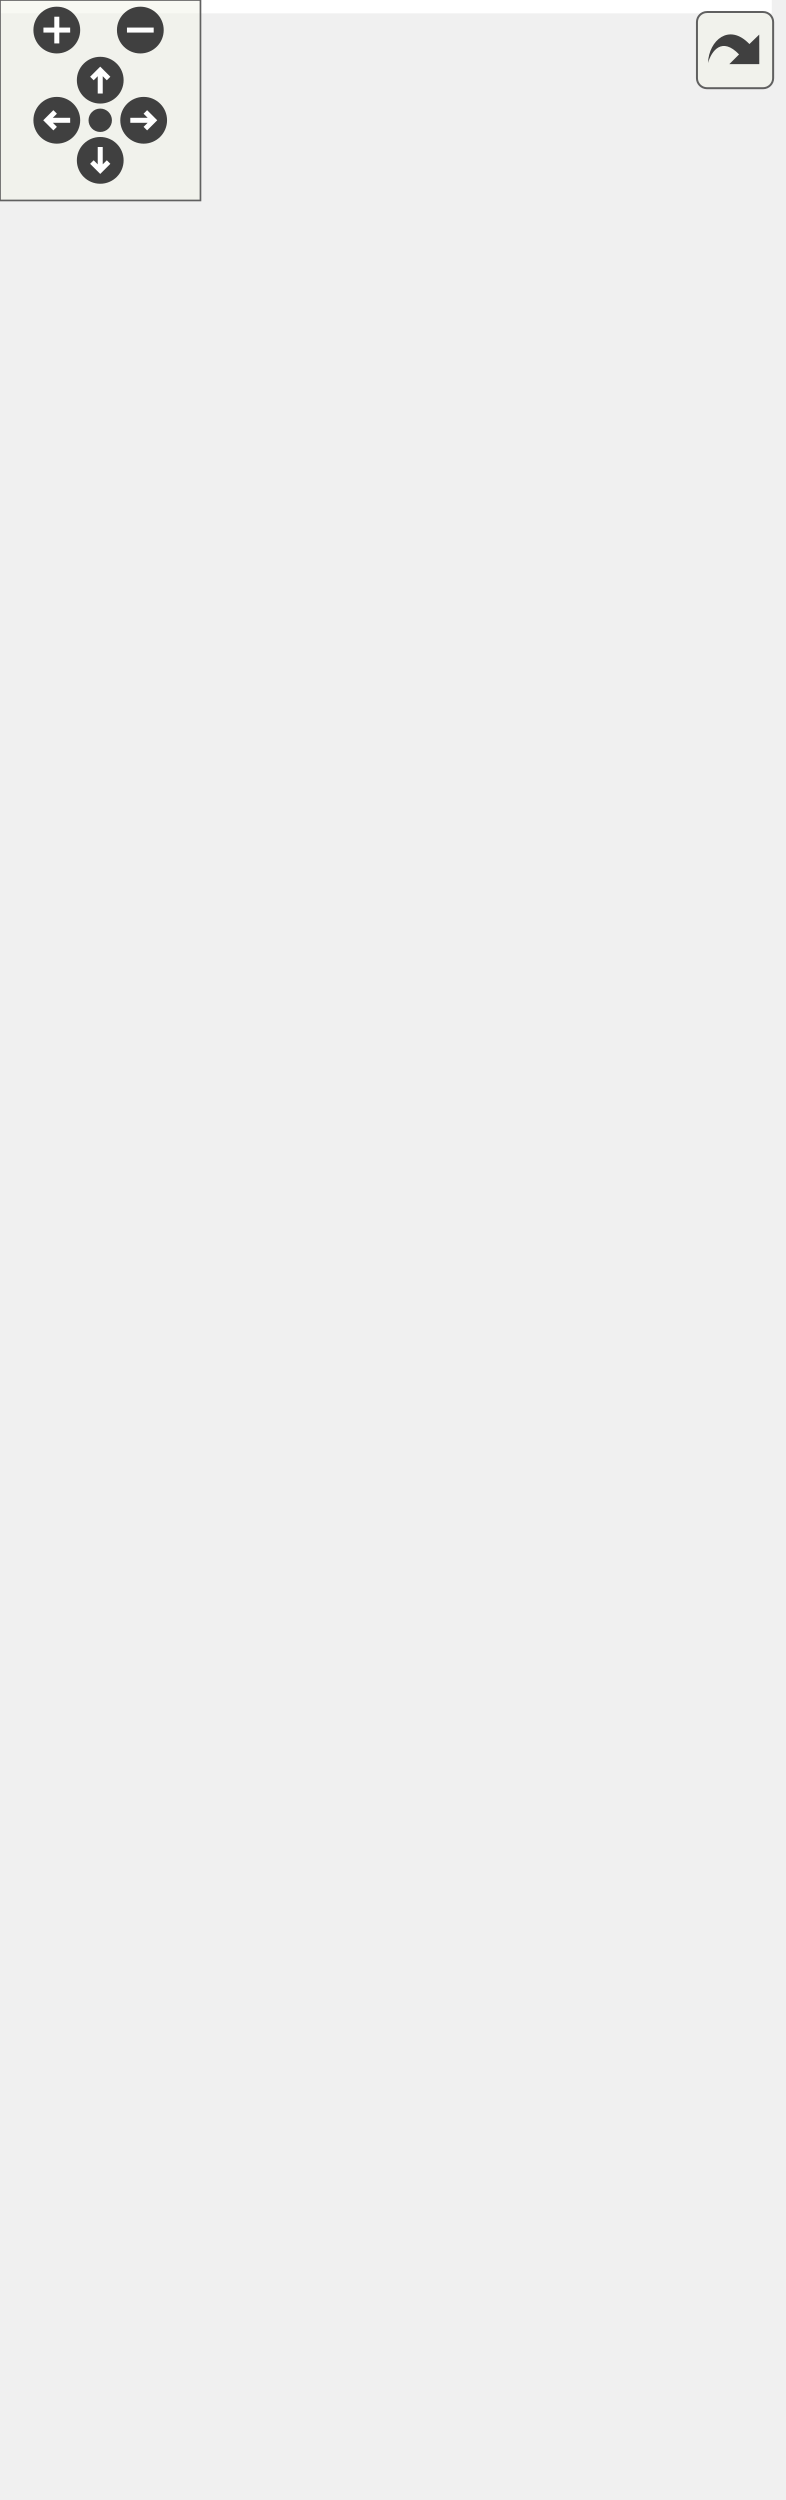
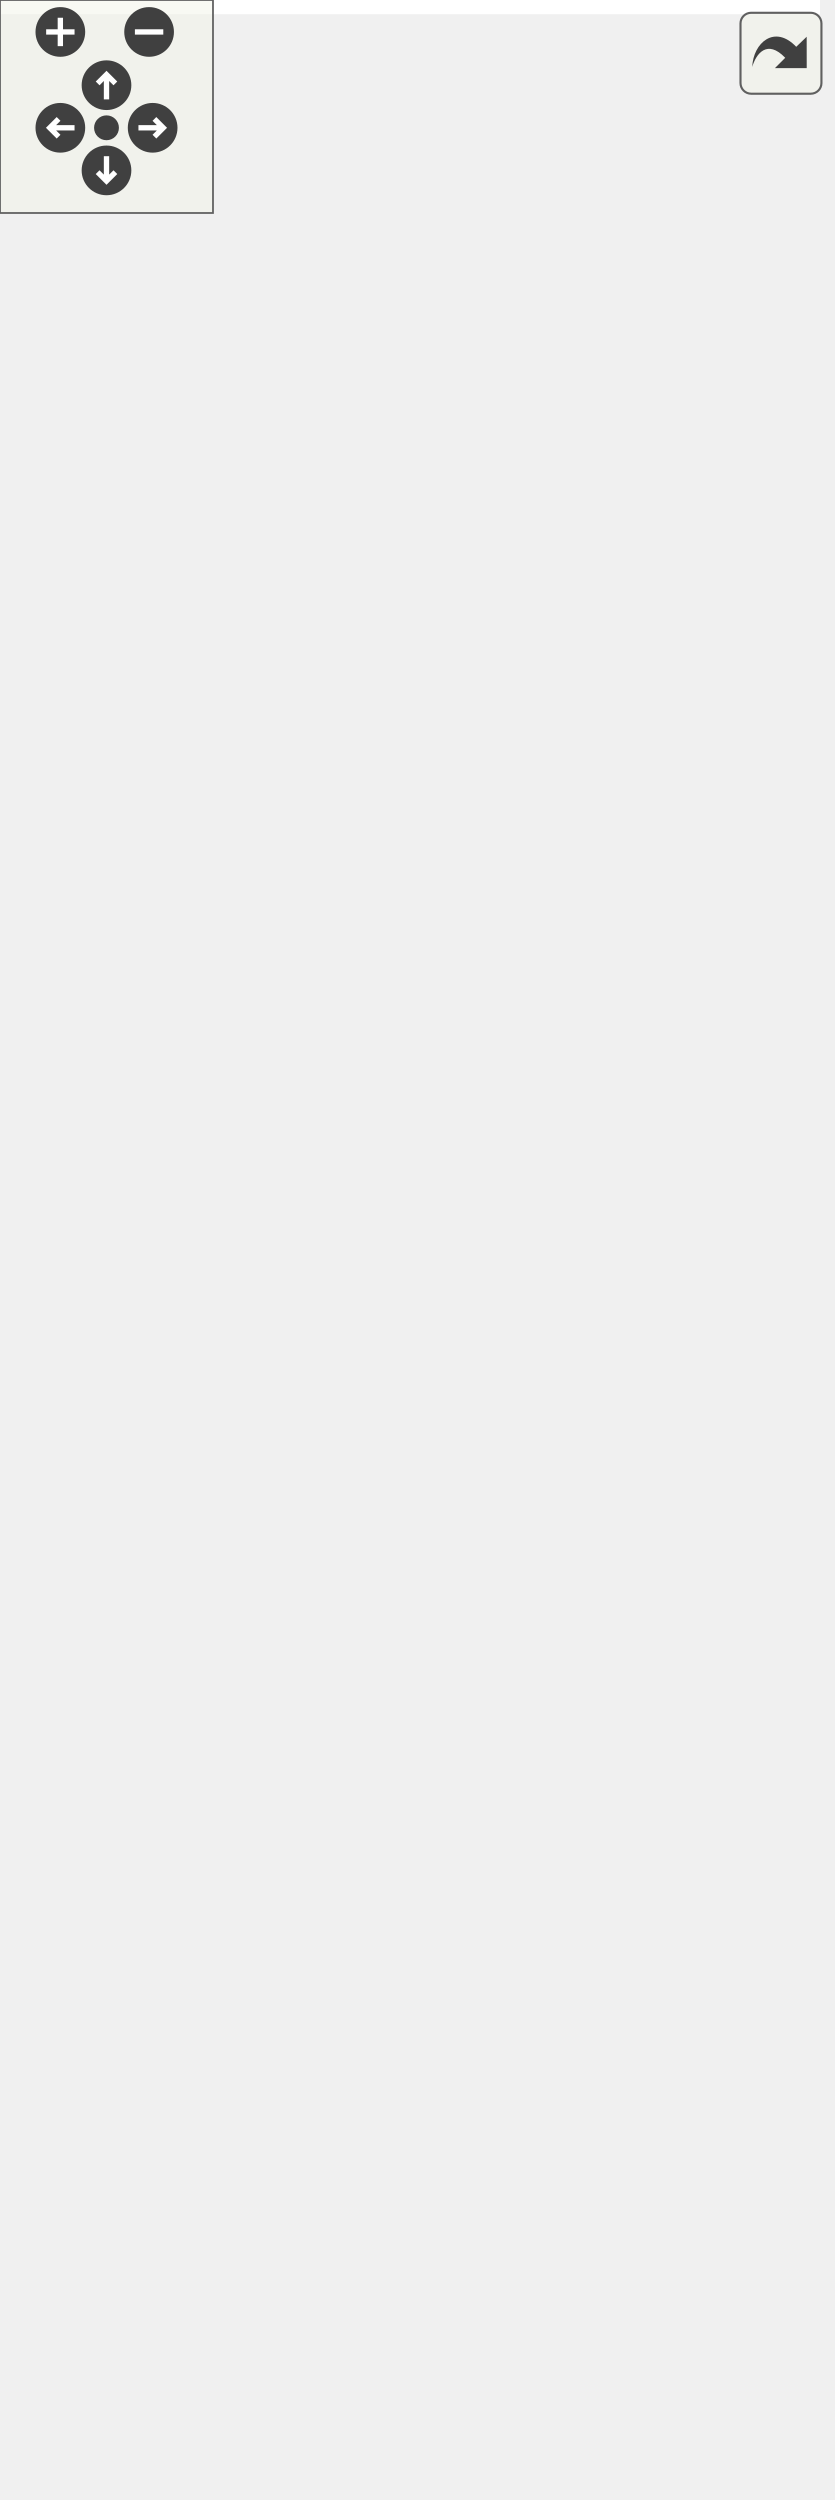
<svg xmlns="http://www.w3.org/2000/svg" xmlns:xlink="http://www.w3.org/1999/xlink" id="main" version="1.1" xml:space="preserve">
  <style type="text/css">
.edge:hover path { stroke: red; }
.edge:hover polygon { stroke: red; fill: red; }
</style>
  <defs>
    <circle id="rim" cx="0" cy="0" r="7" />
    <circle id="rim2" cx="0" cy="0" r="3.5" />
    <g id="zoomPlus">
      <use xlink:href="#rim" fill="#404040">
        <set attributeName="fill" to="#808080" begin="zoomplus.mouseover" end="zoomplus.mouseout" />
      </use>
      <path d="M-4,0h8M0,-4v8" fill="none" stroke="white" stroke-width="1.5" pointer-events="none" />
    </g>
    <g id="zoomMin">
      <use xlink:href="#rim" fill="#404040">
        <set attributeName="fill" to="#808080" begin="zoomminus.mouseover" end="zoomminus.mouseout" />
      </use>
      <path d="M-4,0h8" fill="none" stroke="white" stroke-width="1.5" pointer-events="none" />
    </g>
    <g id="dirArrow">
      <path fill="none" stroke="white" stroke-width="1.5" d="M0,-3.0v7 M-2.5,-0.5L0,-3.0L2.5,-0.5" />
    </g>
    <g id="resetDef">
      <use xlink:href="#rim2" fill="#404040">
        <set attributeName="fill" to="#808080" begin="reset.mouseover" end="reset.mouseout" />
      </use>
    </g>
  </defs>
  <svg id="graph" class="graph">
    <g id="viewport">
-       <polygon fill="white" stroke="none" points="-4,4 -4,-688 231,-688 231,4 -4,4" />
+       <polygon fill="white" stroke="none" points="-4,4 -4,-644 231,-644 231,4 -4,4" />
      <g id="node1" class="node">
-         <polygon fill="#bfbfbf" stroke="black" points="82,-0.5 82,-167.5 178,-167.5 178,-0.5 82,-0.5" />
-         <text text-anchor="middle" x="130" y="-155.5" font-family="Helvetica,sans-Serif" font-size="10.00">GraphicsCircle</text>
-         <polyline fill="none" stroke="black" points="82,-148.5 178,-148.5 " />
-         <text text-anchor="middle" x="130" y="-136.5" font-family="Helvetica,sans-Serif" font-size="10.00"> </text>
-         <polyline fill="none" stroke="black" points="82,-129.5 178,-129.5 " />
-         <text text-anchor="start" x="90" y="-117.5" font-family="Helvetica,sans-Serif" font-size="10.00">+ GraphicsCircle()</text>
-         <text text-anchor="start" x="90" y="-106.5" font-family="Helvetica,sans-Serif" font-size="10.00">+ GraphicsCircle()</text>
+         <polygon fill="#bfbfbf" stroke="black" points="82,-0.5 82,-145.5 178,-145.5 178,-0.5 82,-0.5" />
+         <text text-anchor="middle" x="130" y="-133.5" font-family="Helvetica,sans-Serif" font-size="10.00">GraphicsCircle</text>
+         <polyline fill="none" stroke="black" points="82,-126.5 178,-126.5 " />
+         <text text-anchor="middle" x="130" y="-114.5" font-family="Helvetica,sans-Serif" font-size="10.00"> </text>
+         <polyline fill="none" stroke="black" points="82,-107.5 178,-107.5 " />
        <text text-anchor="start" x="90" y="-95.5" font-family="Helvetica,sans-Serif" font-size="10.00">+ GraphicsCircle()</text>
        <text text-anchor="start" x="90" y="-84.5" font-family="Helvetica,sans-Serif" font-size="10.00">+ center()</text>
        <text text-anchor="start" x="90" y="-73.5" font-family="Helvetica,sans-Serif" font-size="10.00">+ center()</text>
        <text text-anchor="start" x="90" y="-62.5" font-family="Helvetica,sans-Serif" font-size="10.00">+ radiusPt()</text>
        <text text-anchor="start" x="90" y="-51.5" font-family="Helvetica,sans-Serif" font-size="10.00">+ radiusPt()</text>
        <text text-anchor="start" x="90" y="-40.5" font-family="Helvetica,sans-Serif" font-size="10.00">+ radius()</text>
        <text text-anchor="start" x="90" y="-29.5" font-family="Helvetica,sans-Serif" font-size="10.00">+ setRadius()</text>
        <text text-anchor="start" x="90" y="-18.5" font-family="Helvetica,sans-Serif" font-size="10.00"># meDraw()</text>
        <text text-anchor="start" x="90" y="-7.5" font-family="Helvetica,sans-Serif" font-size="10.00"># meIsOver()</text>
      </g>
      <g id="node2" class="node">
        <g id="a_node2">
          <a xlink:href="class_graphics_shape.html" target="_top" xlink:title="Une forme. ">
-             <polygon fill="white" stroke="black" points="81,-205 81,-295 179,-295 179,-205 81,-205" />
-             <text text-anchor="middle" x="130" y="-283" font-family="Helvetica,sans-Serif" font-size="10.00">GraphicsShape</text>
-             <polyline fill="none" stroke="black" points="81,-276 179,-276 " />
-             <text text-anchor="start" x="89" y="-264" font-family="Helvetica,sans-Serif" font-size="10.00"># m_points</text>
-             <polyline fill="none" stroke="black" points="81,-257 179,-257 " />
-             <text text-anchor="start" x="89" y="-245" font-family="Helvetica,sans-Serif" font-size="10.00">+ GraphicsShape()</text>
-             <text text-anchor="start" x="89" y="-234" font-family="Helvetica,sans-Serif" font-size="10.00">+ GraphicsShape()</text>
-             <text text-anchor="start" x="89" y="-223" font-family="Helvetica,sans-Serif" font-size="10.00">+ GraphicsShape()</text>
-             <text text-anchor="start" x="89" y="-212" font-family="Helvetica,sans-Serif" font-size="10.00"># meDraw()</text>
+             <polygon fill="white" stroke="black" points="81,-183 81,-251 179,-251 179,-183 81,-183" />
+             <text text-anchor="middle" x="130" y="-239" font-family="Helvetica,sans-Serif" font-size="10.00">GraphicsShape</text>
+             <polyline fill="none" stroke="black" points="81,-232 179,-232 " />
+             <text text-anchor="start" x="89" y="-220" font-family="Helvetica,sans-Serif" font-size="10.00"># m_points</text>
+             <polyline fill="none" stroke="black" points="81,-213 179,-213 " />
+             <text text-anchor="start" x="89" y="-201" font-family="Helvetica,sans-Serif" font-size="10.00">+ GraphicsShape()</text>
+             <text text-anchor="start" x="89" y="-190" font-family="Helvetica,sans-Serif" font-size="10.00"># meDraw()</text>
          </a>
        </g>
      </g>
      <g id="edge1" class="edge">
-         <path fill="none" stroke="midnightblue" d="M130,-194.38C130,-185.777 130,-176.72 130,-167.652" />
-         <polygon fill="none" stroke="midnightblue" points="126.5,-194.619 130,-204.619 133.5,-194.619 126.5,-194.619" />
+         <path fill="none" stroke="midnightblue" d="M130,-172.643C130,-164.101 130,-154.926 130,-145.735" />
+         <polygon fill="none" stroke="midnightblue" points="126.5,-172.707 130,-182.707 133.5,-172.707 126.5,-172.707" />
      </g>
      <g id="node3" class="node">
        <g id="a_node3">
          <a xlink:href="class_graphics_item.html" target="_top" xlink:title="Classe de baseLa classe GraphicsItem est la base de tout les éléments graphiques. ...">
-             <polygon fill="white" stroke="black" points="79.5,-333 79.5,-577 180.5,-577 180.5,-333 79.5,-333" />
-             <text text-anchor="middle" x="130" y="-565" font-family="Helvetica,sans-Serif" font-size="10.00">GraphicsItem</text>
-             <polyline fill="none" stroke="black" points="79.5,-558 180.5,-558 " />
-             <text text-anchor="middle" x="130" y="-546" font-family="Helvetica,sans-Serif" font-size="10.00"> </text>
-             <polyline fill="none" stroke="black" points="79.5,-539 180.5,-539 " />
-             <text text-anchor="start" x="87.5" y="-527" font-family="Helvetica,sans-Serif" font-size="10.00">+ GraphicsItem()</text>
-             <text text-anchor="start" x="87.5" y="-516" font-family="Helvetica,sans-Serif" font-size="10.00">+ GraphicsItem()</text>
-             <text text-anchor="start" x="87.5" y="-505" font-family="Helvetica,sans-Serif" font-size="10.00">+ GraphicsItem()</text>
-             <text text-anchor="start" x="87.5" y="-494" font-family="Helvetica,sans-Serif" font-size="10.00">+ ~GraphicsItem()</text>
-             <text text-anchor="start" x="87.5" y="-483" font-family="Helvetica,sans-Serif" font-size="10.00">+ id()</text>
-             <text text-anchor="start" x="87.5" y="-472" font-family="Helvetica,sans-Serif" font-size="10.00">+ parentId()</text>
-             <text text-anchor="start" x="87.5" y="-461" font-family="Helvetica,sans-Serif" font-size="10.00">+ parent()</text>
-             <text text-anchor="start" x="87.5" y="-450" font-family="Helvetica,sans-Serif" font-size="10.00">+ setParent()</text>
-             <text text-anchor="start" x="87.5" y="-439" font-family="Helvetica,sans-Serif" font-size="10.00">+ setParent()</text>
+             <polygon fill="white" stroke="black" points="79.5,-289 79.5,-533 180.5,-533 180.5,-289 79.5,-289" />
+             <text text-anchor="middle" x="130" y="-521" font-family="Helvetica,sans-Serif" font-size="10.00">GraphicsItem</text>
+             <polyline fill="none" stroke="black" points="79.5,-514 180.5,-514 " />
+             <text text-anchor="middle" x="130" y="-502" font-family="Helvetica,sans-Serif" font-size="10.00"> </text>
+             <polyline fill="none" stroke="black" points="79.5,-495 180.5,-495 " />
+             <text text-anchor="start" x="87.5" y="-483" font-family="Helvetica,sans-Serif" font-size="10.00">+ GraphicsItem()</text>
+             <text text-anchor="start" x="87.5" y="-472" font-family="Helvetica,sans-Serif" font-size="10.00">+ ~GraphicsItem()</text>
+             <text text-anchor="start" x="87.5" y="-461" font-family="Helvetica,sans-Serif" font-size="10.00">+ id()</text>
+             <text text-anchor="start" x="87.5" y="-450" font-family="Helvetica,sans-Serif" font-size="10.00">+ parentId()</text>
+             <text text-anchor="start" x="87.5" y="-439" font-family="Helvetica,sans-Serif" font-size="10.00">+ parent()</text>
            <text text-anchor="start" x="87.5" y="-428" font-family="Helvetica,sans-Serif" font-size="10.00">+ setParent()</text>
-             <text text-anchor="start" x="87.5" y="-417" font-family="Helvetica,sans-Serif" font-size="10.00">et 22 de plus...</text>
-             <text text-anchor="start" x="87.5" y="-406" font-family="Helvetica,sans-Serif" font-size="10.00">+ focusItem()</text>
-             <text text-anchor="start" x="87.5" y="-395" font-family="Helvetica,sans-Serif" font-size="10.00">+ setFocusItem()</text>
-             <text text-anchor="start" x="87.5" y="-384" font-family="Helvetica,sans-Serif" font-size="10.00">+ make()</text>
-             <text text-anchor="start" x="87.5" y="-373" font-family="Helvetica,sans-Serif" font-size="10.00"># meDraw()</text>
-             <text text-anchor="start" x="87.5" y="-362" font-family="Helvetica,sans-Serif" font-size="10.00"># meUpdate()</text>
-             <text text-anchor="start" x="87.5" y="-351" font-family="Helvetica,sans-Serif" font-size="10.00"># meHandleEvent()</text>
-             <text text-anchor="start" x="87.5" y="-340" font-family="Helvetica,sans-Serif" font-size="10.00"># meIsOver()</text>
+             <text text-anchor="start" x="87.5" y="-417" font-family="Helvetica,sans-Serif" font-size="10.00">+ children()</text>
+             <text text-anchor="start" x="87.5" y="-406" font-family="Helvetica,sans-Serif" font-size="10.00">+ position()</text>
+             <text text-anchor="start" x="87.5" y="-395" font-family="Helvetica,sans-Serif" font-size="10.00">+ position()</text>
+             <text text-anchor="start" x="87.5" y="-384" font-family="Helvetica,sans-Serif" font-size="10.00">+ color()</text>
+             <text text-anchor="start" x="87.5" y="-373" font-family="Helvetica,sans-Serif" font-size="10.00">et 18 de plus...</text>
+             <text text-anchor="start" x="87.5" y="-362" font-family="Helvetica,sans-Serif" font-size="10.00">+ focusItem()</text>
+             <text text-anchor="start" x="87.5" y="-351" font-family="Helvetica,sans-Serif" font-size="10.00">+ setFocusItem()</text>
+             <text text-anchor="start" x="87.5" y="-340" font-family="Helvetica,sans-Serif" font-size="10.00">+ make()</text>
+             <text text-anchor="start" x="87.5" y="-329" font-family="Helvetica,sans-Serif" font-size="10.00"># meDraw()</text>
+             <text text-anchor="start" x="87.5" y="-318" font-family="Helvetica,sans-Serif" font-size="10.00"># meUpdate()</text>
+             <text text-anchor="start" x="87.5" y="-307" font-family="Helvetica,sans-Serif" font-size="10.00"># meHandleEvent()</text>
+             <text text-anchor="start" x="87.5" y="-296" font-family="Helvetica,sans-Serif" font-size="10.00"># meIsOver()</text>
          </a>
        </g>
      </g>
      <g id="edge2" class="edge">
-         <path fill="none" stroke="midnightblue" d="M130,-322.718C130,-312.99 130,-303.663 130,-295.14" />
-         <polygon fill="none" stroke="midnightblue" points="126.5,-322.983 130,-332.983 133.5,-322.983 126.5,-322.983" />
+         <path fill="none" stroke="midnightblue" d="M130,-278.773C130,-268.775 130,-259.369 130,-251.081" />
+         <polygon fill="none" stroke="midnightblue" points="126.5,-278.948 130,-288.948 133.5,-278.948 126.5,-278.948" />
      </g>
      <g id="node4" class="node">
-         <polygon fill="white" stroke="#bfbfbf" points="-0.5,-615 -0.5,-683 138.5,-683 138.5,-615 -0.5,-615" />
-         <text text-anchor="start" x="7.5" y="-671" font-family="Helvetica,sans-Serif" font-size="10.00">std::enable_shared</text>
-         <text text-anchor="middle" x="69" y="-660" font-family="Helvetica,sans-Serif" font-size="10.00">_from_this&lt; GraphicsItem &gt;</text>
-         <polyline fill="none" stroke="#bfbfbf" points="-0.5,-653 138.5,-653 " />
-         <text text-anchor="middle" x="69" y="-641" font-family="Helvetica,sans-Serif" font-size="10.00"> </text>
-         <polyline fill="none" stroke="#bfbfbf" points="-0.5,-634 138.5,-634 " />
-         <text text-anchor="middle" x="69" y="-622" font-family="Helvetica,sans-Serif" font-size="10.00"> </text>
+         <polygon fill="white" stroke="#bfbfbf" points="-0.5,-571 -0.5,-639 138.5,-639 138.5,-571 -0.5,-571" />
+         <text text-anchor="start" x="7.5" y="-627" font-family="Helvetica,sans-Serif" font-size="10.00">std::enable_shared</text>
+         <text text-anchor="middle" x="69" y="-616" font-family="Helvetica,sans-Serif" font-size="10.00">_from_this&lt; GraphicsItem &gt;</text>
+         <polyline fill="none" stroke="#bfbfbf" points="-0.5,-609 138.5,-609 " />
+         <text text-anchor="middle" x="69" y="-597" font-family="Helvetica,sans-Serif" font-size="10.00"> </text>
+         <polyline fill="none" stroke="#bfbfbf" points="-0.5,-590 138.5,-590 " />
+         <text text-anchor="middle" x="69" y="-578" font-family="Helvetica,sans-Serif" font-size="10.00"> </text>
      </g>
      <g id="edge3" class="edge">
-         <path fill="none" stroke="midnightblue" d="M82.588,-605.231C85.343,-596.56 88.367,-587.041 91.513,-577.138" />
-         <polygon fill="none" stroke="midnightblue" points="79.179,-604.404 79.486,-614.994 85.85,-606.523 79.179,-604.404" />
+         <path fill="none" stroke="midnightblue" d="M82.588,-561.231C85.343,-552.56 88.367,-543.041 91.513,-533.138" />
+         <polygon fill="none" stroke="midnightblue" points="79.179,-560.404 79.486,-570.994 85.85,-562.523 79.179,-560.404" />
      </g>
      <g id="node5" class="node">
-         <polygon fill="white" stroke="#bfbfbf" points="156.5,-620.5 156.5,-677.5 227.5,-677.5 227.5,-620.5 156.5,-620.5" />
-         <text text-anchor="middle" x="192" y="-665.5" font-family="Helvetica,sans-Serif" font-size="10.00">noncopyable</text>
-         <polyline fill="none" stroke="#bfbfbf" points="156.5,-658.5 227.5,-658.5 " />
-         <text text-anchor="middle" x="192" y="-646.5" font-family="Helvetica,sans-Serif" font-size="10.00"> </text>
-         <polyline fill="none" stroke="#bfbfbf" points="156.5,-639.5 227.5,-639.5 " />
-         <text text-anchor="middle" x="192" y="-627.5" font-family="Helvetica,sans-Serif" font-size="10.00"> </text>
+         <polygon fill="white" stroke="#bfbfbf" points="156.5,-576.5 156.5,-633.5 227.5,-633.5 227.5,-576.5 156.5,-576.5" />
+         <text text-anchor="middle" x="192" y="-621.5" font-family="Helvetica,sans-Serif" font-size="10.00">noncopyable</text>
+         <polyline fill="none" stroke="#bfbfbf" points="156.5,-614.5 227.5,-614.5 " />
+         <text text-anchor="middle" x="192" y="-602.5" font-family="Helvetica,sans-Serif" font-size="10.00"> </text>
+         <polyline fill="none" stroke="#bfbfbf" points="156.5,-595.5 227.5,-595.5 " />
+         <text text-anchor="middle" x="192" y="-583.5" font-family="Helvetica,sans-Serif" font-size="10.00"> </text>
      </g>
      <g id="edge4" class="edge">
-         <path fill="none" stroke="#8b1a1a" d="M180.033,-610.94C176.787,-600.889 173.087,-589.431 169.202,-577.401" />
-         <polygon fill="none" stroke="#8b1a1a" points="176.713,-612.05 183.117,-620.491 183.375,-609.899 176.713,-612.05" />
+         <path fill="none" stroke="#8b1a1a" d="M180.033,-566.94C176.787,-556.889 173.087,-545.431 169.202,-533.401" />
+         <polygon fill="none" stroke="#8b1a1a" points="176.713,-568.05 183.117,-576.491 183.375,-565.899 176.713,-568.05" />
      </g>
    </g>
  </svg>
  <g id="navigator" transform="translate(0 0)" fill="#404254">
    <rect fill="#f2f5e9" fill-opacity="0.5" stroke="#606060" stroke-width=".5" x="0" y="0" width="60" height="60" />
    <use id="zoomplus" xlink:href="#zoomPlus" x="17" y="9" />
    <use id="zoomminus" xlink:href="#zoomMin" x="42" y="9" />
    <use id="reset" xlink:href="#resetDef" x="30" y="36" />
    <g id="arrowUp" xlink:href="#dirArrow" transform="translate(30 24)">
      <use xlink:href="#rim" fill="#404040">
        <set attributeName="fill" to="#808080" begin="arrowUp.mouseover" end="arrowUp.mouseout" />
      </use>
      <path fill="none" stroke="white" stroke-width="1.5" d="M0,-3.0v7 M-2.5,-0.5L0,-3.0L2.5,-0.5" />
    </g>
    <g id="arrowRight" xlink:href="#dirArrow" transform="rotate(90) translate(36 -43)">
      <use xlink:href="#rim" fill="#404040">
        <set attributeName="fill" to="#808080" begin="arrowRight.mouseover" end="arrowRight.mouseout" />
      </use>
      <path fill="none" stroke="white" stroke-width="1.5" d="M0,-3.0v7 M-2.5,-0.5L0,-3.0L2.5,-0.5" />
    </g>
    <g id="arrowDown" xlink:href="#dirArrow" transform="rotate(180) translate(-30 -48)">
      <use xlink:href="#rim" fill="#404040">
        <set attributeName="fill" to="#808080" begin="arrowDown.mouseover" end="arrowDown.mouseout" />
      </use>
      <path fill="none" stroke="white" stroke-width="1.5" d="M0,-3.0v7 M-2.5,-0.5L0,-3.0L2.5,-0.5" />
    </g>
    <g id="arrowLeft" xlink:href="#dirArrow" transform="rotate(270) translate(-36 17)">
      <use xlink:href="#rim" fill="#404040">
        <set attributeName="fill" to="#808080" begin="arrowLeft.mouseover" end="arrowLeft.mouseout" />
      </use>
      <path fill="none" stroke="white" stroke-width="1.5" d="M0,-3.0v7 M-2.5,-0.5L0,-3.0L2.5,-0.5" />
    </g>
  </g>
  <svg viewBox="0 0 15 15" width="100%" height="30px" preserveAspectRatio="xMaxYMin meet">
    <g id="arrow_out" transform="scale(0.3 0.3)">
      <a xlink:href="class_graphics_circle__inherit__graph_org.svg" target="_base">
        <rect id="button" ry="5" rx="5" y="6" x="6" height="38" width="38" fill="#f2f5e9" fill-opacity="0.5" stroke="#606060" stroke-width="1.0" />
        <path id="arrow" d="M 11.5,31.437 C 11.94,20.098 22.043,11.323 32.159,21.979 L 37.069,17.246 C 37.069,17.246 37.088,32 37.088,32 L 22.16,31.978 C 22.16,31.978 26.998,27.14 26.998,27.14 C 18.529,18.264 13.292,25.23 11.5,31.437 z" style="fill:#404040;" />
      </a>
    </g>
  </svg>
</svg>
